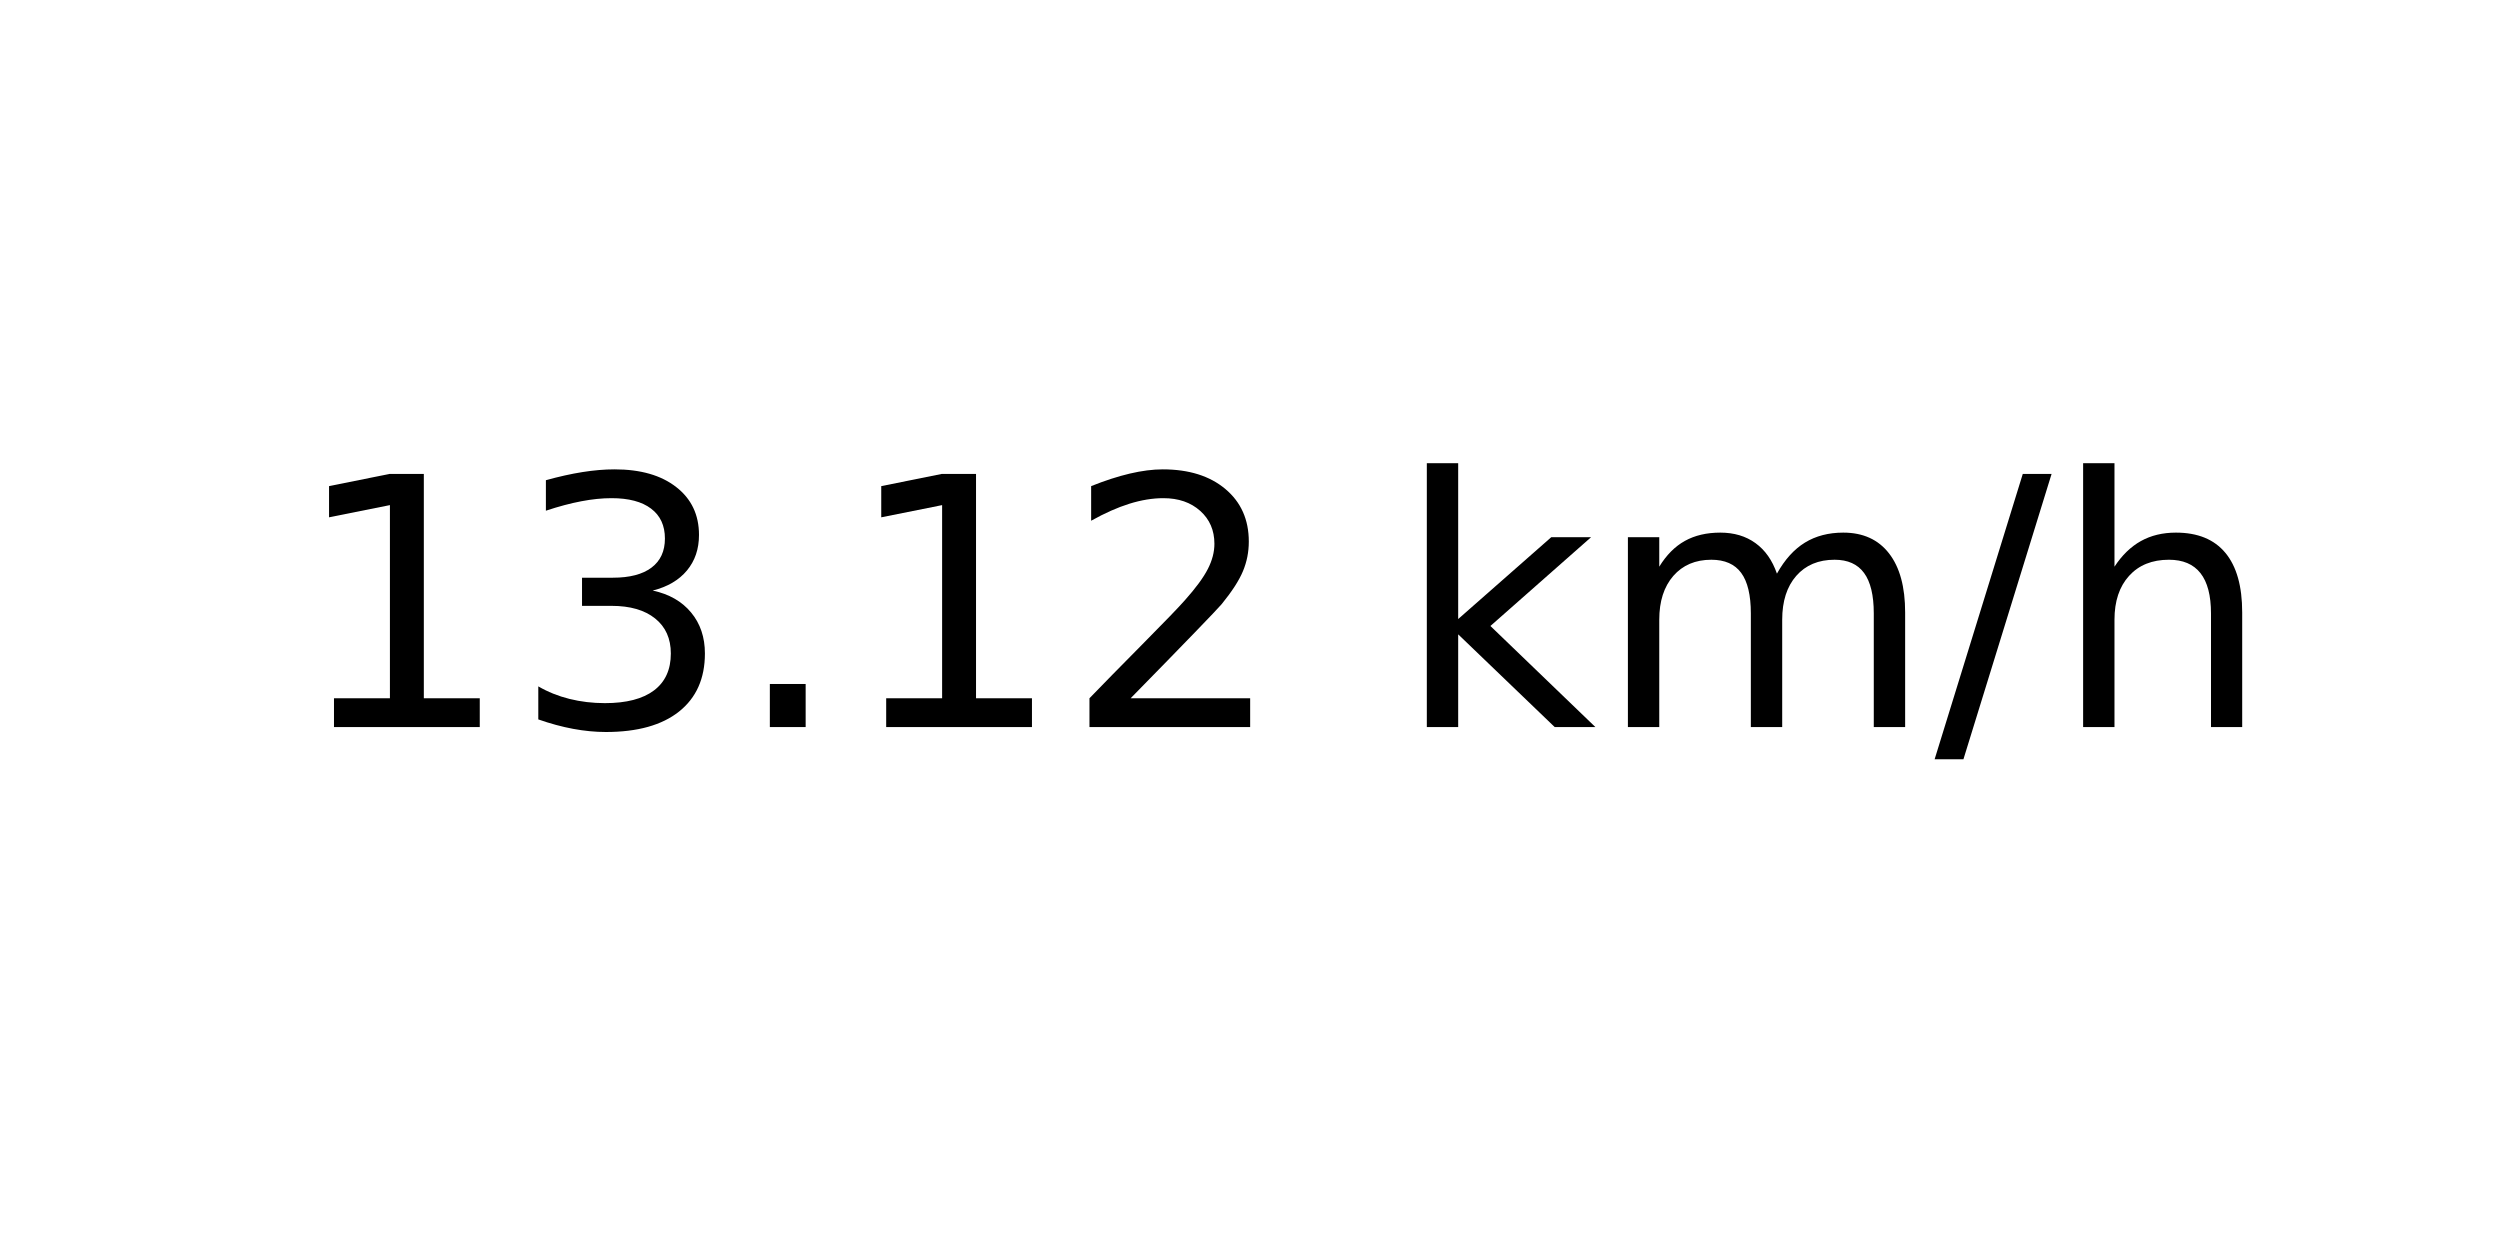
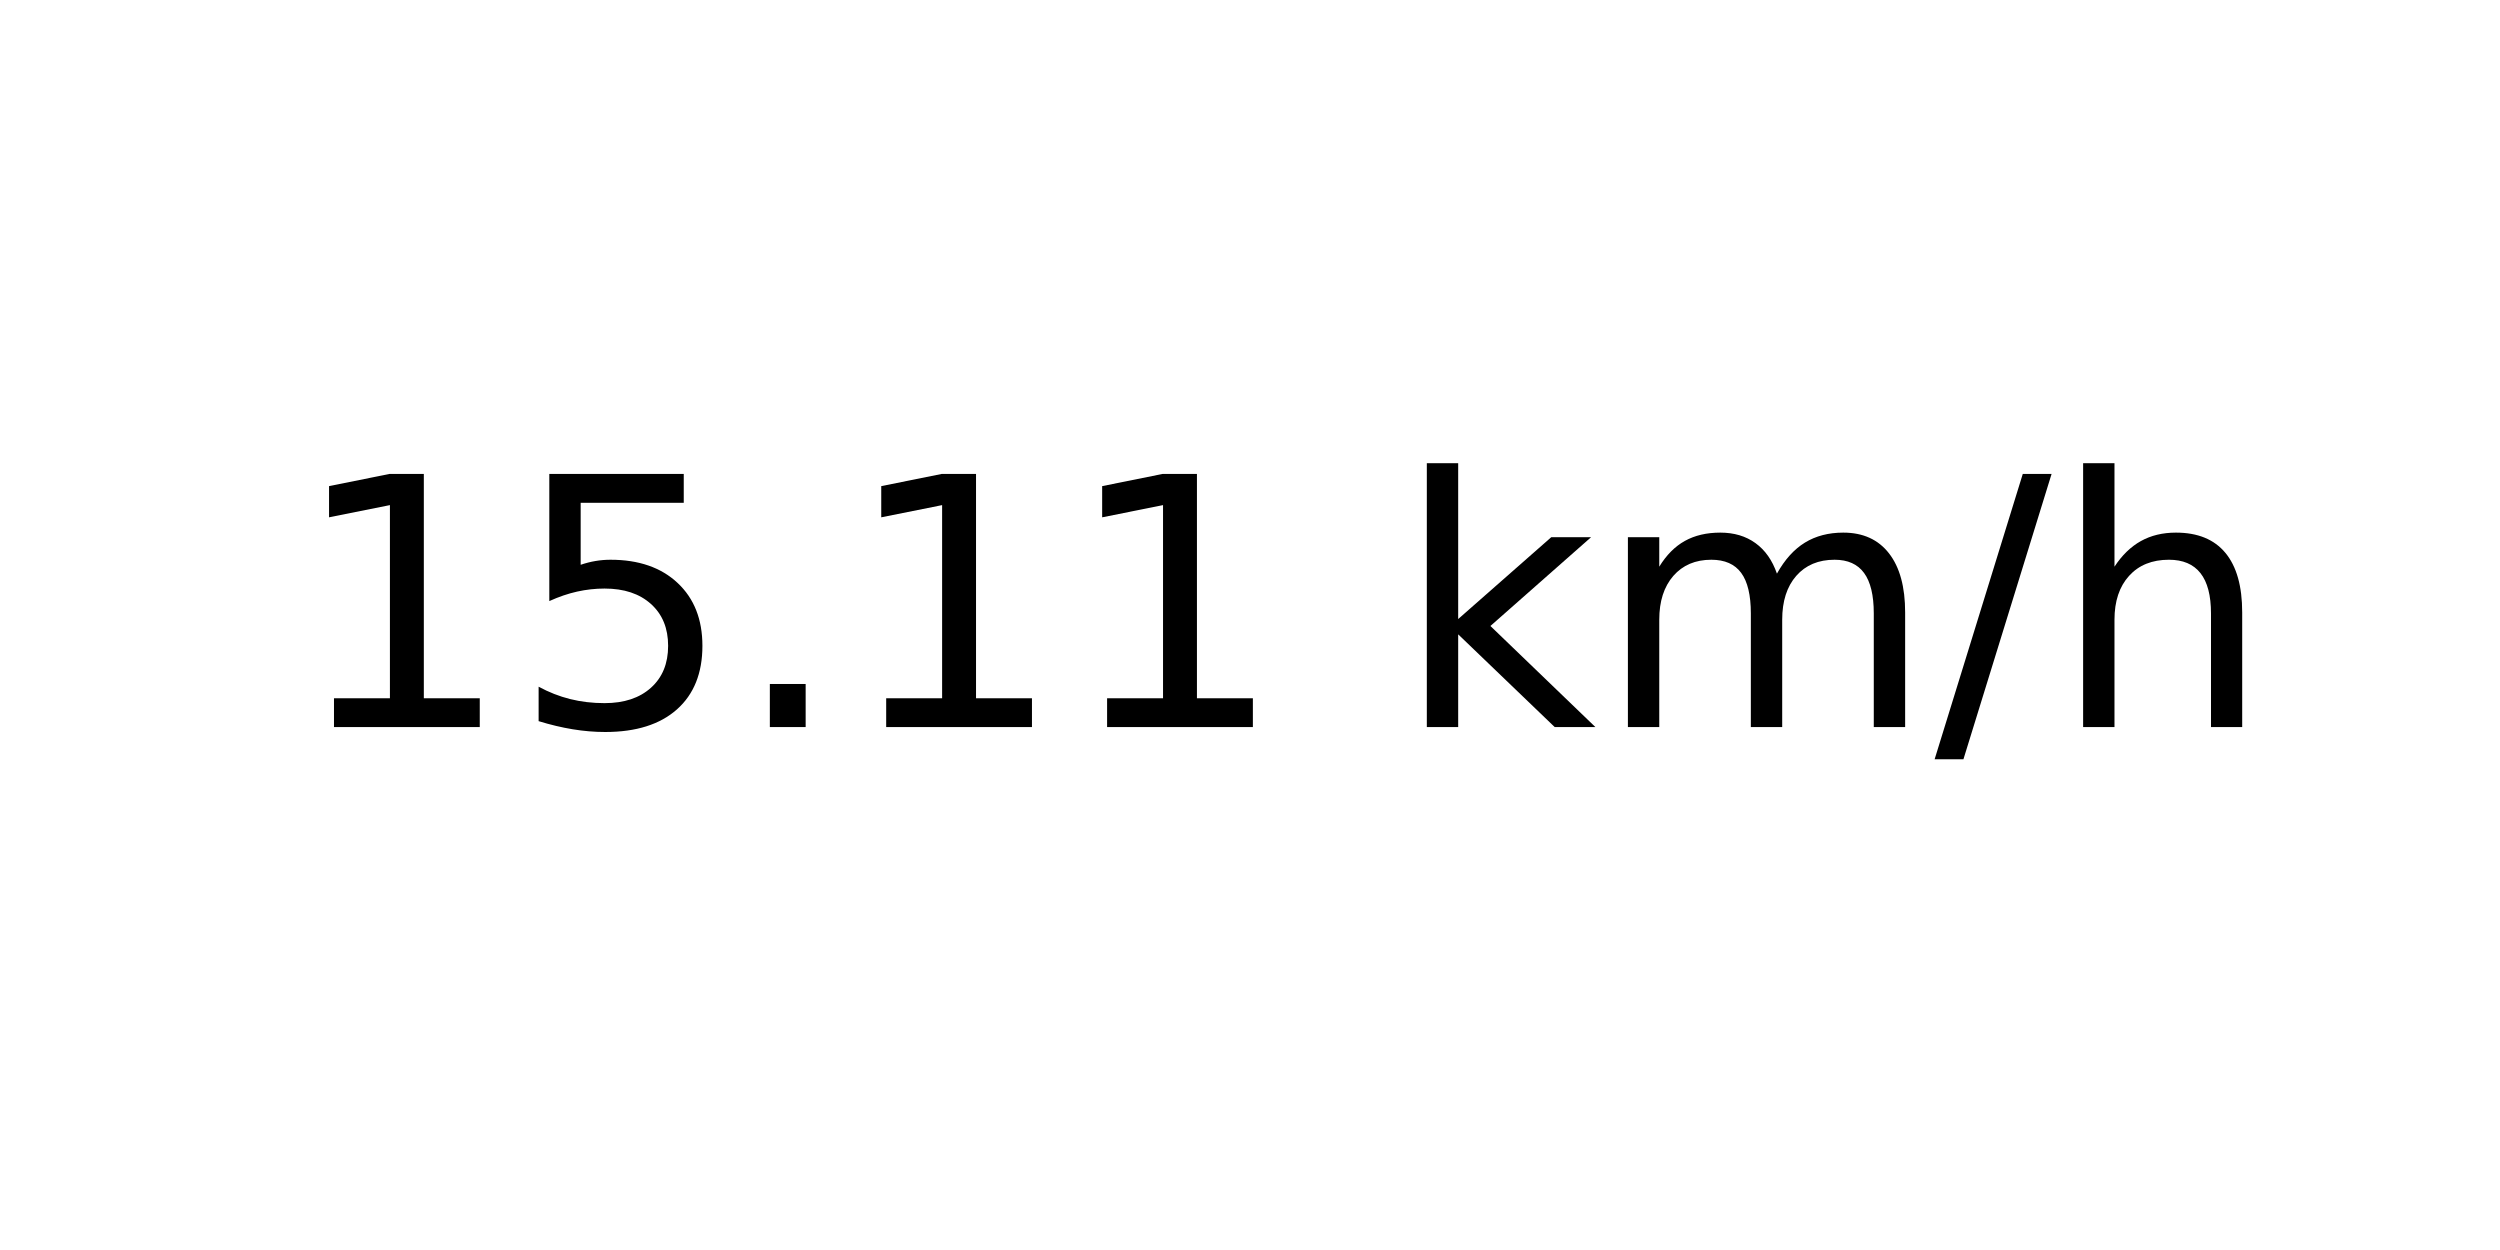
<svg xmlns="http://www.w3.org/2000/svg" xmlns:xlink="http://www.w3.org/1999/xlink" width="72pt" height="36pt" viewBox="0 0 72 36" version="1.1">
  <defs>
    <style type="text/css">*{stroke-linejoin: round; stroke-linecap: butt}</style>
  </defs>
  <g id="figure_1">
    <g id="axes_1">
      <g id="text_1">
        <g transform="translate(8.378125 20.93937) scale(0.1 -0.1)">
          <defs>
            <path id="DejaVuSans-31" d="M 794 531  L 1825 531  L 1825 4091  L 703 3866  L 703 4441  L 1819 4666  L 2450 4666  L 2450 531  L 3481 531  L 3481 0  L 794 0  L 794 531  z " transform="scale(0.015625)" />
-             <path id="DejaVuSans-33" d="M 2597 2516  Q 3050 2419 3304 2112  Q 3559 1806 3559 1356  Q 3559 666 3084 287  Q 2609 -91 1734 -91  Q 1441 -91 1130 -33  Q 819 25 488 141  L 488 750  Q 750 597 1062 519  Q 1375 441 1716 441  Q 2309 441 2620 675  Q 2931 909 2931 1356  Q 2931 1769 2642 2001  Q 2353 2234 1838 2234  L 1294 2234  L 1294 2753  L 1863 2753  Q 2328 2753 2575 2939  Q 2822 3125 2822 3475  Q 2822 3834 2567 4026  Q 2313 4219 1838 4219  Q 1578 4219 1281 4162  Q 984 4106 628 3988  L 628 4550  Q 988 4650 1302 4700  Q 1616 4750 1894 4750  Q 2613 4750 3031 4423  Q 3450 4097 3450 3541  Q 3450 3153 3228 2886  Q 3006 2619 2597 2516  z " transform="scale(0.015625)" />
+             <path id="DejaVuSans-35" d="M 691 4666  L 3169 4666  L 3169 4134  L 1269 4134  L 1269 2991  Q 1406 3038 1543 3061  Q 1681 3084 1819 3084  Q 2600 3084 3056 2656  Q 3513 2228 3513 1497  Q 3513 744 3044 326  Q 2575 -91 1722 -91  Q 1428 -91 1123 -41  Q 819 9 494 109  L 494 744  Q 775 591 1075 516  Q 1375 441 1709 441  Q 2250 441 2565 725  Q 2881 1009 2881 1497  Q 2881 1984 2565 2268  Q 2250 2553 1709 2553  Q 1456 2553 1204 2497  Q 953 2441 691 2322  L 691 4666  z " transform="scale(0.015625)" />
            <path id="DejaVuSans-2e" d="M 684 794  L 1344 794  L 1344 0  L 684 0  L 684 794  z " transform="scale(0.015625)" />
-             <path id="DejaVuSans-32" d="M 1228 531  L 3431 531  L 3431 0  L 469 0  L 469 531  Q 828 903 1448 1529  Q 2069 2156 2228 2338  Q 2531 2678 2651 2914  Q 2772 3150 2772 3378  Q 2772 3750 2511 3984  Q 2250 4219 1831 4219  Q 1534 4219 1204 4116  Q 875 4013 500 3803  L 500 4441  Q 881 4594 1212 4672  Q 1544 4750 1819 4750  Q 2544 4750 2975 4387  Q 3406 4025 3406 3419  Q 3406 3131 3298 2873  Q 3191 2616 2906 2266  Q 2828 2175 2409 1742  Q 1991 1309 1228 531  z " transform="scale(0.015625)" />
            <path id="DejaVuSans-20" transform="scale(0.015625)" />
            <path id="DejaVuSans-6b" d="M 581 4863  L 1159 4863  L 1159 1991  L 2875 3500  L 3609 3500  L 1753 1863  L 3688 0  L 2938 0  L 1159 1709  L 1159 0  L 581 0  L 581 4863  z " transform="scale(0.015625)" />
            <path id="DejaVuSans-6d" d="M 3328 2828  Q 3544 3216 3844 3400  Q 4144 3584 4550 3584  Q 5097 3584 5394 3201  Q 5691 2819 5691 2113  L 5691 0  L 5113 0  L 5113 2094  Q 5113 2597 4934 2840  Q 4756 3084 4391 3084  Q 3944 3084 3684 2787  Q 3425 2491 3425 1978  L 3425 0  L 2847 0  L 2847 2094  Q 2847 2600 2669 2842  Q 2491 3084 2119 3084  Q 1678 3084 1418 2786  Q 1159 2488 1159 1978  L 1159 0  L 581 0  L 581 3500  L 1159 3500  L 1159 2956  Q 1356 3278 1631 3431  Q 1906 3584 2284 3584  Q 2666 3584 2933 3390  Q 3200 3197 3328 2828  z " transform="scale(0.015625)" />
            <path id="DejaVuSans-2f" d="M 1625 4666  L 2156 4666  L 531 -594  L 0 -594  L 1625 4666  z " transform="scale(0.015625)" />
            <path id="DejaVuSans-68" d="M 3513 2113  L 3513 0  L 2938 0  L 2938 2094  Q 2938 2591 2744 2837  Q 2550 3084 2163 3084  Q 1697 3084 1428 2787  Q 1159 2491 1159 1978  L 1159 0  L 581 0  L 581 4863  L 1159 4863  L 1159 2956  Q 1366 3272 1645 3428  Q 1925 3584 2291 3584  Q 2894 3584 3203 3211  Q 3513 2838 3513 2113  z " transform="scale(0.015625)" />
          </defs>
          <use xlink:href="#DejaVuSans-31" />
-           <use xlink:href="#DejaVuSans-33" x="63.623" />
+           <use xlink:href="#DejaVuSans-35" x="63.623" />
          <use xlink:href="#DejaVuSans-2e" x="127.246" />
          <use xlink:href="#DejaVuSans-31" x="159.033" />
-           <use xlink:href="#DejaVuSans-32" x="222.656" />
+           <use xlink:href="#DejaVuSans-31" x="222.656" />
          <use xlink:href="#DejaVuSans-20" x="286.279" />
          <use xlink:href="#DejaVuSans-6b" x="318.066" />
          <use xlink:href="#DejaVuSans-6d" x="375.977" />
          <use xlink:href="#DejaVuSans-2f" x="473.389" />
          <use xlink:href="#DejaVuSans-68" x="507.08" />
        </g>
      </g>
    </g>
  </g>
</svg>
